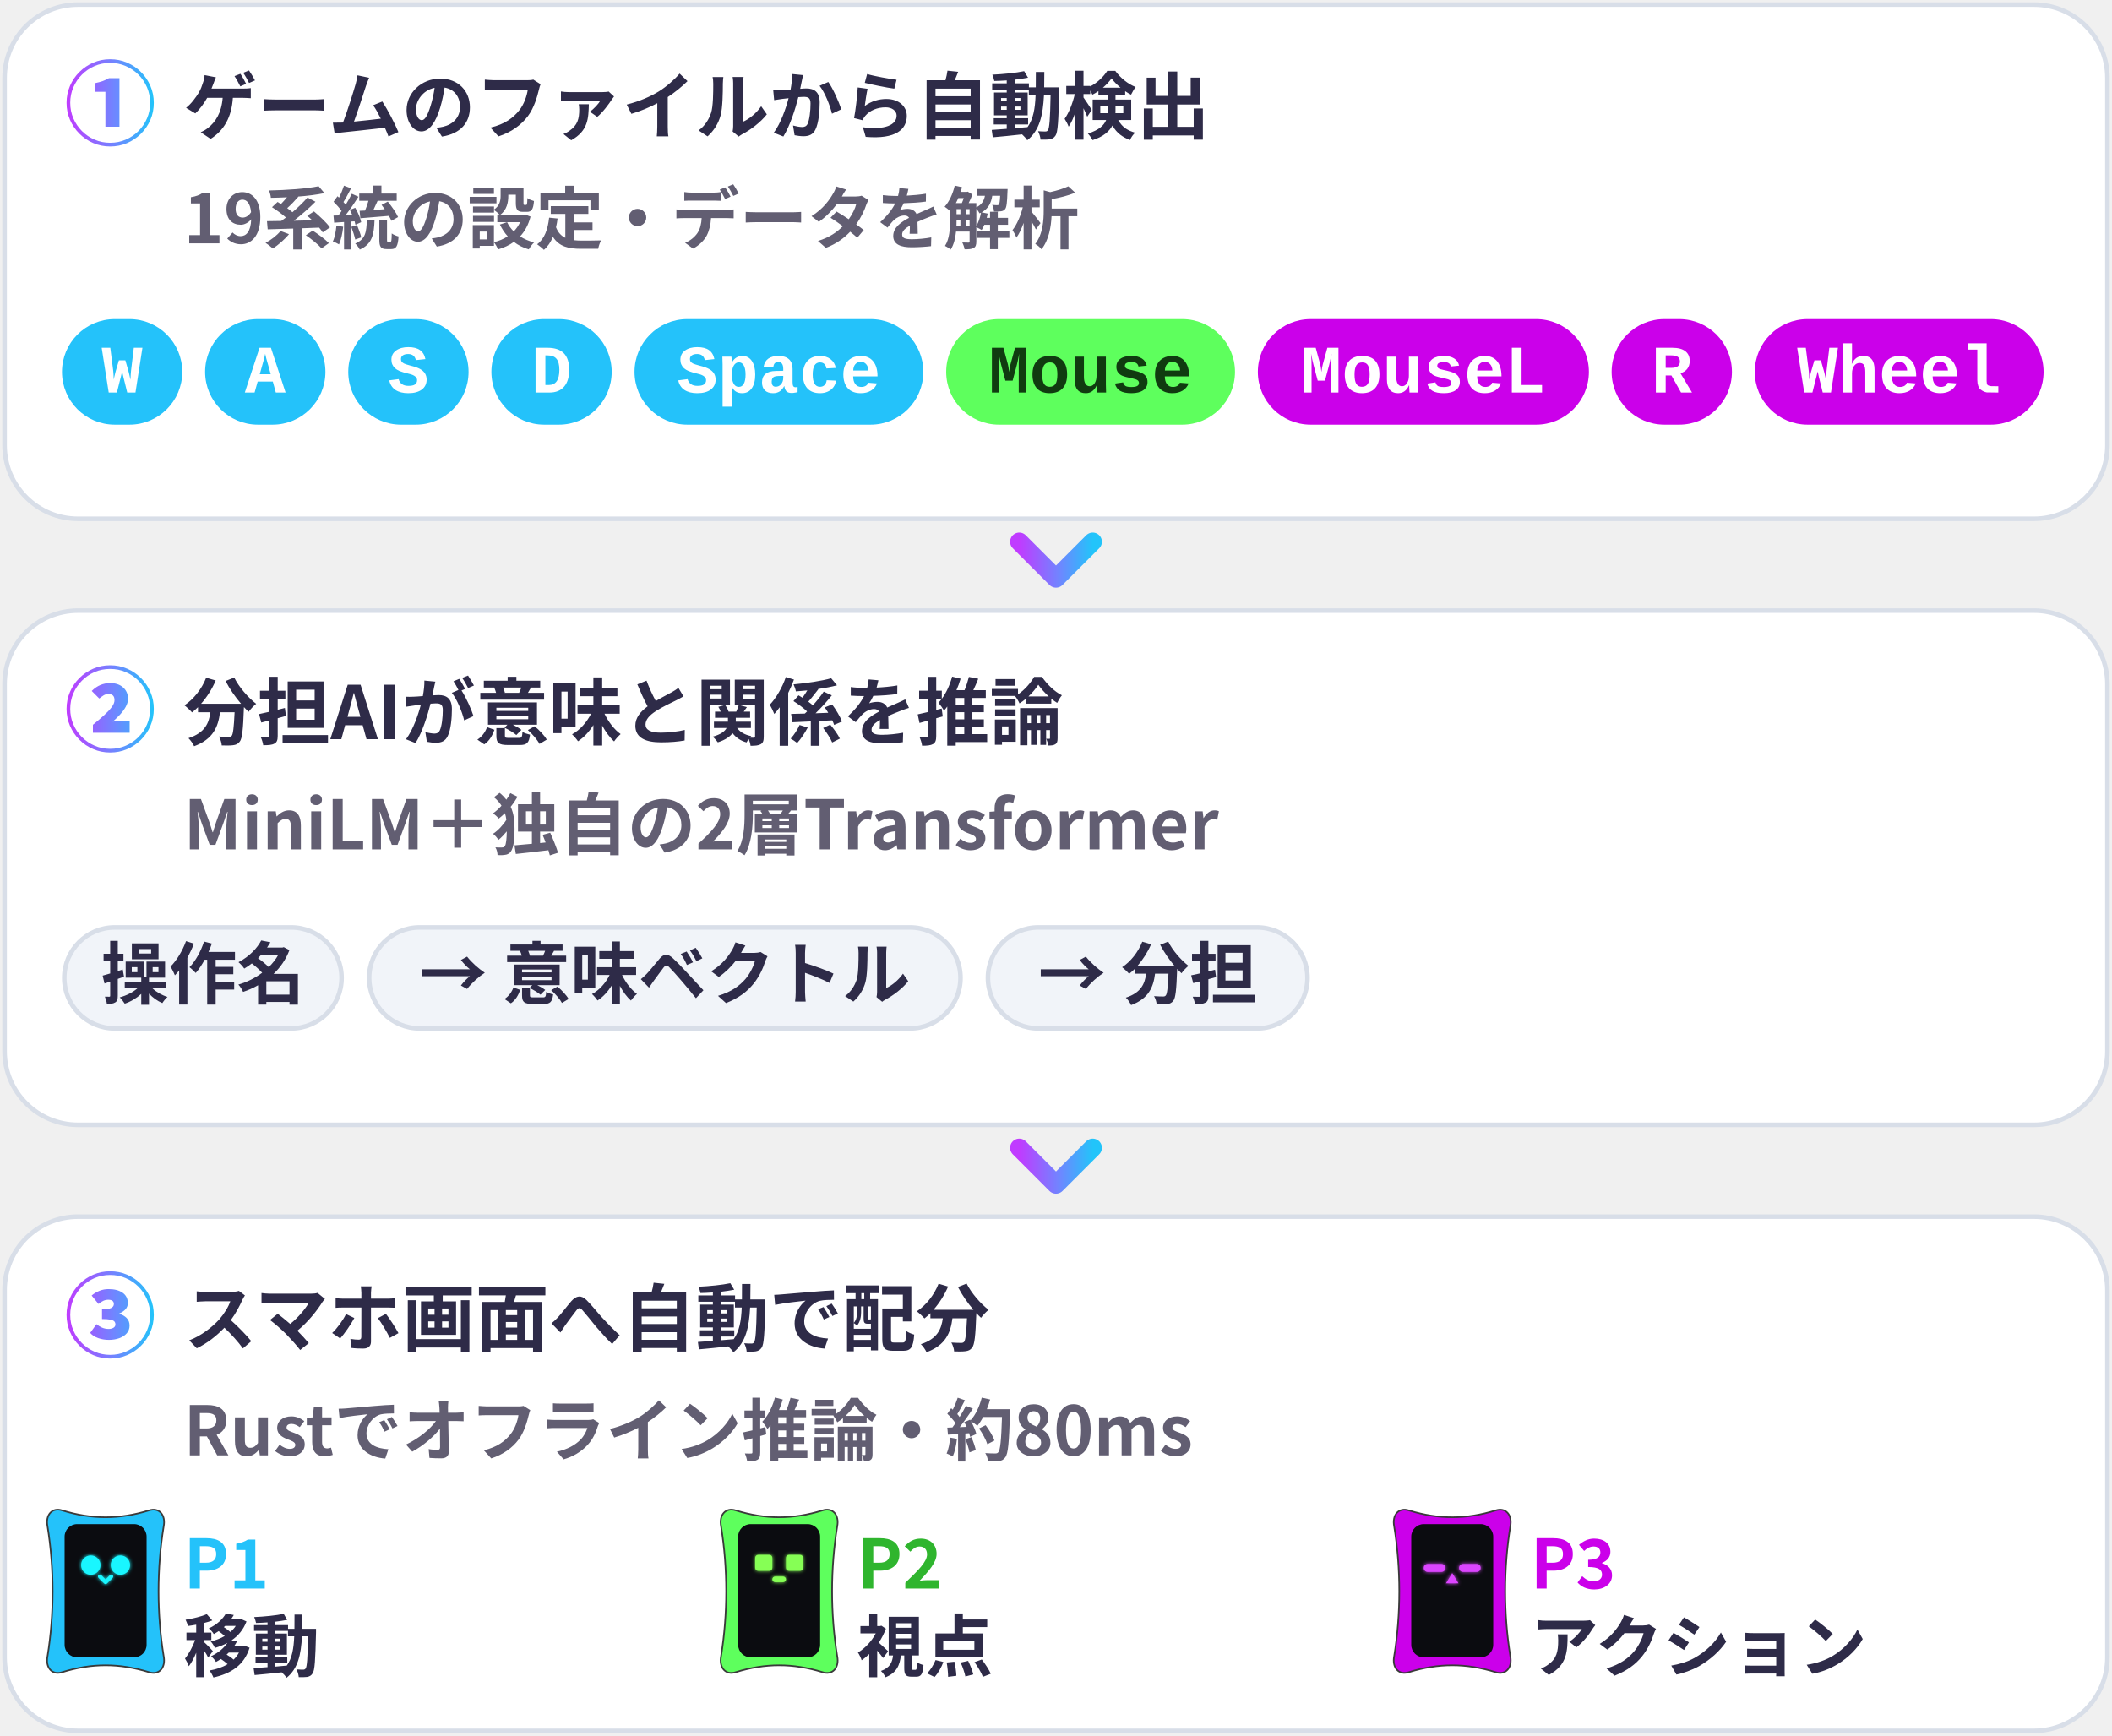
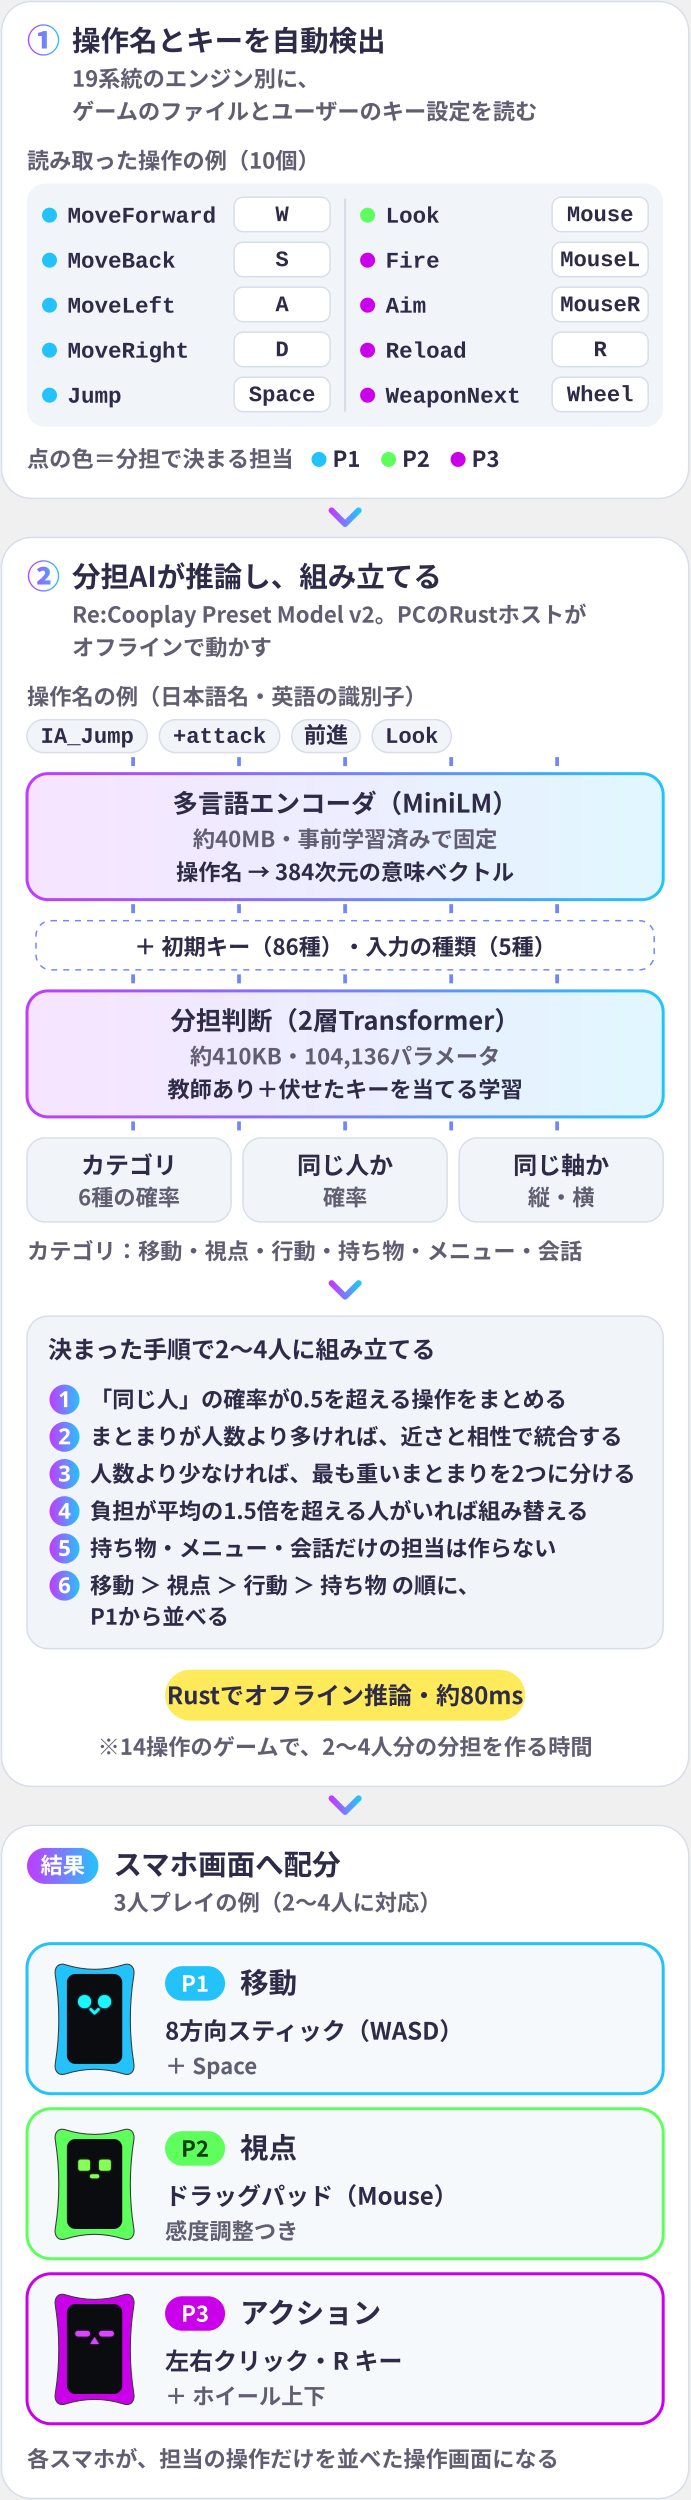
- <svg xmlns="http://www.w3.org/2000/svg" viewBox="0 0 460 378" width="460" height="378" role="img">
+ <svg xmlns="http://www.w3.org/2000/svg" viewBox="0 0 460 1666.2" width="460" height="1666.2" role="img">
  <defs>
    <filter id="glow" x="-30%" y="-30%" width="160%" height="160%">
      <feGaussianBlur stdDeviation="1.6" />
    </filter>
    <linearGradient id="brand" x1="0" y1="0" x2="1" y2="0">
      <stop offset="0" stop-color="#C03BFF" />
      <stop offset=".55" stop-color="#6F86FF" />
      <stop offset="1" stop-color="#22C4FA" />
    </linearGradient>
    <linearGradient id="bg" x1="0" y1="0" x2="1" y2="1">
      <stop offset="0" stop-color="#E8FAFF" />
      <stop offset="1" stop-color="#FFF5DC" />
    </linearGradient>
    <style>
.jp{font-family:'Hiragino Sans','Hiragino Kaku Gothic ProN','Yu Gothic UI','Yu Gothic','Meiryo','Noto Sans JP','Noto Sans CJK JP',sans-serif}
.disp{font-family:Impact,Haettenschweiler,'Anton','Arial Narrow Bold','Arial Black',sans-serif}
.gh{font-family:-apple-system,BlinkMacSystemFont,'Segoe UI','Noto Sans',Helvetica,Arial,sans-serif}
.rnd{font-family:RcRounded,'Hiragino Maru Gothic ProN','Yu Gothic UI','Noto Sans JP',sans-serif}
.hand{font-family:RcHand,'Hiragino Maru Gothic ProN','Yu Gothic UI','Noto Sans JP',sans-serif}
.mono{font-family:ui-monospace,SFMono-Regular,'Cascadia Mono',Consolas,'Liberation Mono',monospace}

@keyframes bob{0%,100%{transform:translateY(0)}50%{transform:translateY(-5px)}}
@keyframes blink{0%,90%,100%{transform:scaleY(1)}94%{transform:scaleY(.12)}}
@keyframes flow{to{stroke-dashoffset:-28}}
@keyframes pulse{0%,100%{opacity:.55}50%{opacity:1}}
.bob{animation:bob 2.6s ease-in-out infinite}
.eyes{transform-box:fill-box;transform-origin:center;animation:blink 4.8s infinite}
.flow{stroke-dasharray:6 8;animation:flow 1.1s linear infinite}
.pulse{animation:pulse 2.4s ease-in-out infinite}
@media (prefers-reduced-motion:reduce){.bob,.eyes,.flow,.pulse{animation:none}}
</style>
  </defs>
-   <rect x="1" y="1" width="458" height="112" rx="16" fill="#FFFFFF" stroke="#D8DEE8" />
-   <path d="M24 31.9Q22.04 31.9 20.32 31.16Q18.6 30.43 17.29 29.11Q15.98 27.8 15.24 26.08Q14.5 24.36 14.5 22.4Q14.5 20.44 15.24 18.72Q15.97 17 17.29 15.69Q18.6 14.38 20.32 13.64Q22.04 12.9 24 12.9Q25.96 12.9 27.68 13.64Q29.4 14.37 30.71 15.69Q32.02 17 32.76 18.72Q33.5 20.44 33.5 22.4Q33.5 24.38 32.76 26.1Q32.02 27.82 30.7 29.13Q29.38 30.44 27.67 31.17Q25.96 31.9 24 31.9ZM24 31.1Q25.81 31.1 27.38 30.42Q28.96 29.74 30.15 28.55Q31.34 27.36 32.02 25.78Q32.7 24.21 32.7 22.4Q32.7 20.59 32.02 19.02Q31.34 17.44 30.15 16.25Q28.96 15.06 27.38 14.38Q25.81 13.7 24 13.7Q22.18 13.7 20.6 14.38Q19.03 15.06 17.84 16.26Q16.64 17.47 15.97 19.04Q15.3 20.61 15.3 22.4Q15.3 24.2 15.98 25.78Q16.66 27.36 17.85 28.55Q19.04 29.74 20.62 30.42Q22.19 31.1 24 31.1ZM22.96 27.6V20H20.74V18.1Q21.7 17.9 22.4 17.65Q23.1 17.4 23.74 17.02H26.02V27.6Z" fill="url(#brand)" />
-   <text x="40" y="29" class="jp" font-size="16" font-weight="900" fill="#2E2B48" text-anchor="start">ゲームのファイルから自動検出</text>
-   <text x="40" y="53" class="jp" font-size="14.8" font-weight="700" fill="#625E72" text-anchor="start">19系統の設定・データを解析</text>
-   <rect x="14" y="70" width="25.2" height="22" rx="11" fill="#24C2FA" stroke="#24C2FA" />
-   <text x="26.588" y="85.5" class="mono" font-size="14.8" font-weight="700" fill="#FFFFFF" text-anchor="middle">W</text>
-   <rect x="45.176" y="70" width="25.2" height="22" rx="11" fill="#24C2FA" stroke="#24C2FA" />
-   <text x="57.764" y="85.5" class="mono" font-size="14.8" font-weight="700" fill="#FFFFFF" text-anchor="middle">A</text>
-   <rect x="76.352" y="70" width="25.2" height="22" rx="11" fill="#24C2FA" stroke="#24C2FA" />
-   <text x="88.94" y="85.5" class="mono" font-size="14.8" font-weight="700" fill="#FFFFFF" text-anchor="middle">S</text>
-   <rect x="107.528" y="70" width="25.2" height="22" rx="11" fill="#24C2FA" stroke="#24C2FA" />
-   <text x="120.116" y="85.5" class="mono" font-size="14.8" font-weight="700" fill="#FFFFFF" text-anchor="middle">D</text>
-   <rect x="138.704" y="70" width="61.9" height="22" rx="11" fill="#24C2FA" stroke="#24C2FA" />
-   <text x="169.644" y="85.5" class="mono" font-size="14.8" font-weight="700" fill="#FFFFFF" text-anchor="middle">Space</text>
-   <rect x="206.584" y="70" width="61.9" height="22" rx="11" fill="#5EFF5D" stroke="#5EFF5D" />
-   <text x="237.524" y="85.5" class="mono" font-size="14.8" font-weight="700" fill="#103B10" text-anchor="middle">Mouse</text>
-   <rect x="274.464" y="70" width="71.1" height="22" rx="11" fill="#CB00EA" stroke="#CB00EA" />
-   <text x="309.992" y="85.5" class="mono" font-size="14.8" font-weight="700" fill="#FFFFFF" text-anchor="middle">MouseL</text>
-   <rect x="351.52" y="70" width="25.2" height="22" rx="11" fill="#CB00EA" stroke="#CB00EA" />
-   <text x="364.108" y="85.5" class="mono" font-size="14.8" font-weight="700" fill="#FFFFFF" text-anchor="middle">R</text>
-   <rect x="382.696" y="70" width="61.9" height="22" rx="11" fill="#CB00EA" stroke="#CB00EA" />
-   <text x="413.636" y="85.5" class="mono" font-size="14.8" font-weight="700" fill="#FFFFFF" text-anchor="middle">Wheel</text>
-   <path d="M222.0 118l8 8 8-8" fill="none" stroke="url(#brand)" stroke-width="4" stroke-linecap="round" stroke-linejoin="round" />
-   <rect x="1" y="133" width="458" height="112" rx="16" fill="#FFFFFF" stroke="#D8DEE8" />
-   <path d="M24 163.9Q22.04 163.9 20.32 163.16Q18.6 162.43 17.29 161.11Q15.98 159.8 15.24 158.08Q14.5 156.36 14.5 154.4Q14.5 152.44 15.24 150.72Q15.97 149 17.29 147.69Q18.6 146.38 20.32 145.64Q22.04 144.9 24 144.9Q25.96 144.9 27.68 145.64Q29.4 146.37 30.71 147.69Q32.02 149 32.76 150.72Q33.5 152.44 33.5 154.4Q33.5 156.38 32.76 158.1Q32.02 159.82 30.7 161.13Q29.38 162.44 27.67 163.17Q25.96 163.9 24 163.9ZM24 163.1Q25.81 163.1 27.38 162.42Q28.96 161.74 30.15 160.55Q31.34 159.36 32.02 157.78Q32.7 156.21 32.7 154.4Q32.7 152.59 32.02 151.02Q31.34 149.44 30.15 148.25Q28.96 147.06 27.38 146.38Q25.81 145.7 24 145.7Q22.18 145.7 20.6 146.38Q19.03 147.06 17.84 148.26Q16.64 149.47 15.97 151.04Q15.3 152.61 15.3 154.4Q15.3 156.2 15.98 157.78Q16.66 159.36 17.85 160.55Q19.04 161.74 20.62 162.42Q22.19 163.1 24 163.1ZM20.24 159.6V157.86Q21.6 156.76 22.66 155.8Q23.72 154.84 24.33 154.02Q24.94 153.2 24.94 152.5Q24.94 151.8 24.6 151.48Q24.26 151.16 23.64 151.16Q23.02 151.16 22.53 151.48Q22.04 151.8 21.62 152.14L19.98 150.5Q20.86 149.62 21.86 149.2Q22.86 148.78 24.01 148.78Q25.76 148.78 26.82 149.73Q27.88 150.68 27.88 152.2Q27.88 153.08 27.37 153.98Q26.86 154.88 26.1 155.69Q25.34 156.5 24.58 157.16Q25.02 157.12 25.58 157.09Q26.14 157.06 26.54 157.06H28.24V159.6Z" fill="url(#brand)" />
-   <text x="40" y="161" class="jp" font-size="16" font-weight="900" fill="#2E2B48" text-anchor="start">分担AIが意味と関係を推論</text>
-   <text x="40" y="185" class="jp" font-size="14.8" font-weight="700" fill="#625E72" text-anchor="start">MiniLM＋独自の2層Transformer</text>
-   <rect x="14" y="202" width="60.4" height="22" rx="11" fill="#F1F4F9" stroke="#D8DEE8" />
-   <text x="44.2" y="217.5" class="jp" font-size="14.8" font-weight="700" fill="#2E2B48" text-anchor="middle">操作名</text>
-   <rect x="80.4" y="202" width="128.8" height="22" rx="11" fill="#F1F4F9" stroke="#D8DEE8" />
-   <text x="144.788" y="217.5" class="jp" font-size="14.8" font-weight="700" fill="#2E2B48" text-anchor="middle">→ 意味ベクトル</text>
-   <rect x="215.176" y="202" width="69.6" height="22" rx="11" fill="#F1F4F9" stroke="#D8DEE8" />
-   <text x="249.964" y="217.5" class="jp" font-size="14.8" font-weight="700" fill="#2E2B48" text-anchor="middle">→ 分担</text>
-   <path d="M222.0 250l8 8 8-8" fill="none" stroke="url(#brand)" stroke-width="4" stroke-linecap="round" stroke-linejoin="round" />
-   <rect x="1" y="265" width="458" height="112" rx="16" fill="#FFFFFF" stroke="#D8DEE8" />
-   <path d="M24 295.9Q22.04 295.9 20.32 295.16Q18.6 294.42 17.29 293.11Q15.98 291.8 15.24 290.08Q14.5 288.36 14.5 286.4Q14.5 284.44 15.24 282.72Q15.98 281 17.29 279.69Q18.6 278.38 20.32 277.64Q22.04 276.9 24 276.9Q25.96 276.9 27.68 277.64Q29.4 278.38 30.71 279.69Q32.02 281 32.76 282.72Q33.5 284.44 33.5 286.4Q33.5 288.38 32.76 290.1Q32.02 291.82 30.7 293.13Q29.38 294.44 27.67 295.17Q25.96 295.9 24 295.9ZM24 295.1Q25.8 295.1 27.38 294.42Q28.96 293.74 30.15 292.55Q31.34 291.36 32.02 289.78Q32.7 288.2 32.7 286.4Q32.7 284.6 32.02 283.02Q31.34 281.44 30.15 280.25Q28.96 279.06 27.38 278.38Q25.8 277.7 24 277.7Q22.18 277.7 20.6 278.38Q19.02 279.06 17.83 280.26Q16.64 281.46 15.97 283.04Q15.3 284.62 15.3 286.4Q15.3 288.2 15.98 289.78Q16.66 291.36 17.85 292.55Q19.04 293.74 20.62 294.42Q22.2 295.1 24 295.1ZM23.72 291.84Q22.48 291.84 21.38 291.45Q20.28 291.06 19.64 290.32L21.02 288.42Q21.54 288.86 22.21 289.16Q22.88 289.46 23.66 289.46Q24.3 289.46 24.72 289.2Q25.14 288.94 25.14 288.48Q25.14 288.1 24.92 287.84Q24.7 287.58 24.07 287.44Q23.44 287.3 22.22 287.3V285.18Q23.68 285.18 24.24 284.88Q24.8 284.58 24.8 284.04Q24.8 283.58 24.5 283.34Q24.2 283.1 23.58 283.1Q23.02 283.1 22.51 283.33Q22 283.56 21.46 284.02L19.96 282.18Q20.78 281.5 21.7 281.14Q22.62 280.78 23.66 280.78Q25.56 280.78 26.7 281.57Q27.84 282.36 27.84 283.84Q27.84 284.58 27.37 285.14Q26.9 285.7 25.96 286.1V286.16Q26.96 286.44 27.59 287.08Q28.22 287.72 28.22 288.72Q28.22 289.72 27.6 290.42Q26.98 291.12 25.96 291.48Q24.94 291.84 23.72 291.84Z" fill="url(#brand)" />
-   <text x="40" y="293" class="jp" font-size="16" font-weight="900" fill="#2E2B48" text-anchor="start">スマホ画面へ自動で配分</text>
-   <text x="40" y="317" class="jp" font-size="14.8" font-weight="700" fill="#625E72" text-anchor="start">Rustでオフライン推論・約80ms</text>
-   <g transform="translate(10.6 328.0) scale(0.248)">
+   <rect x="1" y="1" width="458" height="331.2" rx="20" fill="#FFFFFF" stroke="#D8DEE8" />
+   <path d="M29 37.09Q26.85 37.09 24.95 36.28Q23.06 35.47 21.62 34.03Q20.18 32.58 19.36 30.69Q18.55 28.79 18.55 26.64Q18.55 24.49 19.36 22.59Q20.17 20.7 21.61 19.26Q23.06 17.82 24.95 17Q26.85 16.19 29 16.19Q31.15 16.19 33.05 17Q34.94 17.81 36.38 19.25Q37.82 20.7 38.64 22.59Q39.45 24.49 39.45 26.64Q39.45 28.82 38.64 30.71Q37.82 32.6 36.37 34.04Q34.92 35.48 33.04 36.29Q31.15 37.09 29 37.09ZM29 36.21Q30.99 36.21 32.72 35.46Q34.46 34.71 35.77 33.41Q37.07 32.1 37.82 30.36Q38.57 28.63 38.57 26.64Q38.57 24.65 37.82 22.92Q37.07 21.18 35.77 19.88Q34.46 18.57 32.72 17.82Q30.99 17.07 29 17.07Q26.99 17.07 25.26 17.82Q23.53 18.57 22.22 19.89Q20.91 21.21 20.17 22.94Q19.43 24.67 19.43 26.64Q19.43 28.62 20.18 30.36Q20.93 32.1 22.23 33.41Q23.54 34.71 25.28 35.46Q27.01 36.21 29 36.21ZM27.86 32.36V24H25.41V21.91Q26.47 21.69 27.24 21.41Q28.01 21.14 28.71 20.72H31.22V32.36Z" fill="url(#brand)" />
+   <text x="48" y="34" class="jp" font-size="19" font-weight="900" fill="#2E2B48" text-anchor="start">操作名とキーを自動検出</text>
+   <text x="48" y="57.8" class="jp" font-size="14.8" font-weight="700" fill="#625E72" text-anchor="start">19系統のエンジン別に、</text>
+   <text x="48" y="79.6" class="jp" font-size="14.8" font-weight="700" fill="#625E72" text-anchor="start">ゲームのファイルとユーザーのキー設定を読む</text>
+   <text x="18" y="112.4" class="jp" font-size="14.8" font-weight="700" fill="#625E72" text-anchor="start">読み取った操作の例（10個）</text>
+   <rect x="18" y="122.4" width="424" height="162" rx="12" fill="#F1F4F9" />
+   <path d="M230.0 132.4V274.4" stroke="#D8DEE8" stroke-width="1.5" />
+   <circle cx="33.0" cy="143.4" r="5" fill="#24C2FA" />
+   <text x="45.0" y="148.4" class="mono" font-size="15" font-weight="600" fill="#2E2B48" text-anchor="start">MoveForward</text>
+   <rect x="156.0" y="131.4" width="64" height="23" rx="6" fill="#FFFFFF" stroke="#D8DEE8" />
+   <text x="188.0" y="147.4" class="mono" font-size="14.8" font-weight="700" fill="#2E2B48" text-anchor="middle">W</text>
+   <circle cx="33.0" cy="173.4" r="5" fill="#24C2FA" />
+   <text x="45.0" y="178.4" class="mono" font-size="15" font-weight="600" fill="#2E2B48" text-anchor="start">MoveBack</text>
+   <rect x="156.0" y="161.4" width="64" height="23" rx="6" fill="#FFFFFF" stroke="#D8DEE8" />
+   <text x="188.0" y="177.4" class="mono" font-size="14.8" font-weight="700" fill="#2E2B48" text-anchor="middle">S</text>
+   <circle cx="33.0" cy="203.4" r="5" fill="#24C2FA" />
+   <text x="45.0" y="208.4" class="mono" font-size="15" font-weight="600" fill="#2E2B48" text-anchor="start">MoveLeft</text>
+   <rect x="156.0" y="191.4" width="64" height="23" rx="6" fill="#FFFFFF" stroke="#D8DEE8" />
+   <text x="188.0" y="207.4" class="mono" font-size="14.8" font-weight="700" fill="#2E2B48" text-anchor="middle">A</text>
+   <circle cx="33.0" cy="233.4" r="5" fill="#24C2FA" />
+   <text x="45.0" y="238.4" class="mono" font-size="15" font-weight="600" fill="#2E2B48" text-anchor="start">MoveRight</text>
+   <rect x="156.0" y="221.4" width="64" height="23" rx="6" fill="#FFFFFF" stroke="#D8DEE8" />
+   <text x="188.0" y="237.4" class="mono" font-size="14.8" font-weight="700" fill="#2E2B48" text-anchor="middle">D</text>
+   <circle cx="33.0" cy="263.4" r="5" fill="#24C2FA" />
+   <text x="45.0" y="268.4" class="mono" font-size="15" font-weight="600" fill="#2E2B48" text-anchor="start">Jump</text>
+   <rect x="156.0" y="251.4" width="64" height="23" rx="6" fill="#FFFFFF" stroke="#D8DEE8" />
+   <text x="188.0" y="267.4" class="mono" font-size="14.8" font-weight="700" fill="#2E2B48" text-anchor="middle">Space</text>
+   <circle cx="245.0" cy="143.4" r="5" fill="#5EFF5D" />
+   <text x="257.0" y="148.4" class="mono" font-size="15" font-weight="600" fill="#2E2B48" text-anchor="start">Look</text>
+   <rect x="368.0" y="131.4" width="64" height="23" rx="6" fill="#FFFFFF" stroke="#D8DEE8" />
+   <text x="400.0" y="147.4" class="mono" font-size="14.8" font-weight="700" fill="#2E2B48" text-anchor="middle">Mouse</text>
+   <circle cx="245.0" cy="173.4" r="5" fill="#CB00EA" />
+   <text x="257.0" y="178.4" class="mono" font-size="15" font-weight="600" fill="#2E2B48" text-anchor="start">Fire</text>
+   <rect x="368.0" y="161.4" width="64" height="23" rx="6" fill="#FFFFFF" stroke="#D8DEE8" />
+   <text x="400.0" y="177.4" class="mono" font-size="14.8" font-weight="700" fill="#2E2B48" text-anchor="middle">MouseL</text>
+   <circle cx="245.0" cy="203.4" r="5" fill="#CB00EA" />
+   <text x="257.0" y="208.4" class="mono" font-size="15" font-weight="600" fill="#2E2B48" text-anchor="start">Aim</text>
+   <rect x="368.0" y="191.4" width="64" height="23" rx="6" fill="#FFFFFF" stroke="#D8DEE8" />
+   <text x="400.0" y="207.4" class="mono" font-size="14.8" font-weight="700" fill="#2E2B48" text-anchor="middle">MouseR</text>
+   <circle cx="245.0" cy="233.4" r="5" fill="#CB00EA" />
+   <text x="257.0" y="238.4" class="mono" font-size="15" font-weight="600" fill="#2E2B48" text-anchor="start">Reload</text>
+   <rect x="368.0" y="221.4" width="64" height="23" rx="6" fill="#FFFFFF" stroke="#D8DEE8" />
+   <text x="400.0" y="237.4" class="mono" font-size="14.8" font-weight="700" fill="#2E2B48" text-anchor="middle">R</text>
+   <circle cx="245.0" cy="263.4" r="5" fill="#CB00EA" />
+   <text x="257.0" y="268.4" class="mono" font-size="15" font-weight="600" fill="#2E2B48" text-anchor="start">WeaponNext</text>
+   <rect x="368.0" y="251.4" width="64" height="23" rx="6" fill="#FFFFFF" stroke="#D8DEE8" />
+   <text x="400.0" y="267.4" class="mono" font-size="14.8" font-weight="700" fill="#2E2B48" text-anchor="middle">Wheel</text>
+   <text x="18" y="311.2" class="jp" font-size="14.8" font-weight="700" fill="#625E72" text-anchor="start">点の色＝分担で決まる担当</text>
+   <circle cx="212.6" cy="306.2" r="5" fill="#24C2FA" />
+   <text x="221.6" y="311.2" class="jp" font-size="14.8" font-weight="800" fill="#2E2B48" text-anchor="start">P1</text>
+   <circle cx="259.0" cy="306.2" r="5" fill="#5EFF5D" />
+   <text x="267.952" y="311.2" class="jp" font-size="14.8" font-weight="800" fill="#2E2B48" text-anchor="start">P2</text>
+   <circle cx="305.3" cy="306.2" r="5" fill="#CB00EA" />
+   <text x="314.304" y="311.2" class="jp" font-size="14.8" font-weight="800" fill="#2E2B48" text-anchor="start">P3</text>
+   <path d="M221.0 340.2l9 9 9-9" fill="none" stroke="url(#brand)" stroke-width="4" stroke-linecap="round" stroke-linejoin="round" />
+   <rect x="1" y="358.2" width="458" height="832.4" rx="20" fill="#FFFFFF" stroke="#D8DEE8" />
+   <path d="M29 394.29Q26.85 394.29 24.95 393.48Q23.06 392.67 21.62 391.23Q20.18 389.78 19.36 387.89Q18.55 385.99 18.55 383.84Q18.55 381.69 19.36 379.79Q20.17 377.9 21.61 376.46Q23.06 375.02 24.95 374.2Q26.85 373.39 29 373.39Q31.15 373.39 33.05 374.2Q34.94 375.01 36.38 376.45Q37.82 377.9 38.64 379.79Q39.45 381.69 39.45 383.84Q39.45 386.02 38.64 387.91Q37.82 389.8 36.37 391.24Q34.92 392.68 33.04 393.49Q31.15 394.29 29 394.29ZM29 393.41Q30.99 393.41 32.72 392.66Q34.46 391.91 35.77 390.61Q37.07 389.3 37.82 387.56Q38.57 385.83 38.57 383.84Q38.57 381.85 37.82 380.12Q37.07 378.38 35.77 377.07Q34.46 375.77 32.72 375.02Q30.99 374.27 29 374.27Q26.99 374.27 25.26 375.02Q23.53 375.77 22.22 377.09Q20.91 378.41 20.17 380.14Q19.43 381.87 19.43 383.84Q19.43 385.82 20.18 387.56Q20.93 389.3 22.23 390.61Q23.54 391.91 25.28 392.66Q27.01 393.41 29 393.41ZM24.86 389.56V387.65Q26.36 386.44 27.53 385.38Q28.69 384.32 29.36 383.42Q30.03 382.52 30.03 381.75Q30.03 380.98 29.66 380.63Q29.29 380.28 28.6 380.28Q27.92 380.28 27.38 380.63Q26.84 380.98 26.38 381.35L24.58 379.55Q25.55 378.58 26.65 378.12Q27.75 377.66 29.01 377.66Q30.94 377.66 32.1 378.7Q33.27 379.75 33.27 381.42Q33.27 382.39 32.71 383.38Q32.15 384.37 31.31 385.26Q30.47 386.15 29.64 386.88Q30.12 386.83 30.74 386.8Q31.35 386.77 31.79 386.77H33.66V389.56Z" fill="url(#brand)" />
+   <text x="48" y="391.2" class="jp" font-size="19" font-weight="900" fill="#2E2B48" text-anchor="start">分担AIが推論し、組み立てる</text>
+   <text x="48" y="415.0" class="jp" font-size="14.8" font-weight="700" fill="#625E72" text-anchor="start">Re:Cooplay Preset Model v2。PCのRustホストが</text>
+   <text x="48" y="436.8" class="jp" font-size="14.8" font-weight="700" fill="#625E72" text-anchor="start">オフラインで動かす</text>
+   <text x="18" y="469.6" class="jp" font-size="14.8" font-weight="700" fill="#625E72" text-anchor="start">操作名の例（日本語名・英語の識別子）</text>
+   <rect x="18" y="479.6" width="80.2" height="22" rx="11" fill="#F1F4F9" stroke="#D8DEE8" />
+   <text x="58.116" y="495.1" class="mono" font-size="14.8" font-weight="700" fill="#2E2B48" text-anchor="middle">IA_Jump</text>
+   <rect x="106.232" y="479.6" width="80.2" height="22" rx="11" fill="#F1F4F9" stroke="#D8DEE8" />
+   <text x="146.348" y="495.1" class="mono" font-size="14.8" font-weight="700" fill="#2E2B48" text-anchor="middle">+attack</text>
+   <rect x="194.464" y="479.6" width="45.6" height="22" rx="11" fill="#F1F4F9" stroke="#D8DEE8" />
+   <text x="217.264" y="495.1" class="mono" font-size="14.8" font-weight="700" fill="#2E2B48" text-anchor="middle">前進</text>
+   <rect x="248.064" y="479.6" width="52.7" height="22" rx="11" fill="#F1F4F9" stroke="#D8DEE8" />
+   <text x="274.416" y="495.1" class="mono" font-size="14.8" font-weight="700" fill="#2E2B48" text-anchor="middle">Look</text>
+   <path d="M88.7 504.6V513.6" stroke="#6F86FF" stroke-width="2.5" class="flow" style="animation-delay:0.00s" />
+   <path d="M159.3 504.6V513.6" stroke="#6F86FF" stroke-width="2.5" class="flow" style="animation-delay:0.15s" />
+   <path d="M230.0 504.6V513.6" stroke="#6F86FF" stroke-width="2.5" class="flow" style="animation-delay:0.30s" />
+   <path d="M300.7 504.6V513.6" stroke="#6F86FF" stroke-width="2.5" class="flow" style="animation-delay:0.45s" />
+   <path d="M371.3 504.6V513.6" stroke="#6F86FF" stroke-width="2.5" class="flow" style="animation-delay:0.60s" />
+   <rect x="18" y="515.6" width="424" height="84" rx="14" fill="url(#brand)" opacity=".14" />
+   <rect x="18" y="515.6" width="424" height="84" rx="14" fill="none" stroke="url(#brand)" stroke-width="2" />
+   <text x="230.0" y="541.6" class="jp" font-size="17" font-weight="900" fill="#2E2B48" text-anchor="middle">多言語エンコーダ（MiniLM）</text>
+   <text x="230.0" y="564.6" class="jp" font-size="14.8" font-weight="700" fill="#625E72" text-anchor="middle">約40MB・事前学習済みで固定</text>
+   <text x="230.0" y="586.6" class="jp" font-size="14.8" font-weight="700" fill="#2E2B48" text-anchor="middle">操作名 → 384次元の意味ベクトル</text>
+   <path d="M88.7 602.6V611.6" stroke="#6F86FF" stroke-width="2.5" class="flow" style="animation-delay:0.00s" />
+   <path d="M159.3 602.6V611.6" stroke="#6F86FF" stroke-width="2.5" class="flow" style="animation-delay:0.15s" />
+   <path d="M230.0 602.6V611.6" stroke="#6F86FF" stroke-width="2.5" class="flow" style="animation-delay:0.30s" />
+   <path d="M300.7 602.6V611.6" stroke="#6F86FF" stroke-width="2.5" class="flow" style="animation-delay:0.45s" />
+   <path d="M371.3 602.6V611.6" stroke="#6F86FF" stroke-width="2.5" class="flow" style="animation-delay:0.60s" />
+   <rect x="24" y="613.6" width="412" height="32.8" rx="10" fill="#FFFFFF" stroke="#6F86FF" stroke-dasharray="4 4" />
+   <text x="230.0" y="636.4" class="jp" font-size="14.8" font-weight="700" fill="#2E2B48" text-anchor="middle">＋ 初期キー（86種）・入力の種類（5種）</text>
+   <path d="M88.7 649.4V658.4" stroke="#6F86FF" stroke-width="2.5" class="flow" style="animation-delay:0.00s" />
+   <path d="M159.3 649.4V658.4" stroke="#6F86FF" stroke-width="2.5" class="flow" style="animation-delay:0.15s" />
+   <path d="M230.0 649.4V658.4" stroke="#6F86FF" stroke-width="2.5" class="flow" style="animation-delay:0.30s" />
+   <path d="M300.7 649.4V658.4" stroke="#6F86FF" stroke-width="2.5" class="flow" style="animation-delay:0.45s" />
+   <path d="M371.3 649.4V658.4" stroke="#6F86FF" stroke-width="2.5" class="flow" style="animation-delay:0.60s" />
+   <rect x="18" y="660.4" width="424" height="84" rx="14" fill="url(#brand)" opacity=".14" />
+   <rect x="18" y="660.4" width="424" height="84" rx="14" fill="none" stroke="url(#brand)" stroke-width="2" />
+   <text x="230.0" y="686.4" class="jp" font-size="17" font-weight="900" fill="#2E2B48" text-anchor="middle">分担判断（2層Transformer）</text>
+   <text x="230.0" y="709.4" class="jp" font-size="14.8" font-weight="700" fill="#625E72" text-anchor="middle">約410KB・104,136パラメータ</text>
+   <text x="230.0" y="731.4" class="jp" font-size="14.8" font-weight="700" fill="#2E2B48" text-anchor="middle">教師あり＋伏せたキーを当てる学習</text>
+   <path d="M88.7 747.4V756.4" stroke="#6F86FF" stroke-width="2.5" class="flow" style="animation-delay:0.00s" />
+   <path d="M159.3 747.4V756.4" stroke="#6F86FF" stroke-width="2.5" class="flow" style="animation-delay:0.15s" />
+   <path d="M230.0 747.4V756.4" stroke="#6F86FF" stroke-width="2.5" class="flow" style="animation-delay:0.30s" />
+   <path d="M300.7 747.4V756.4" stroke="#6F86FF" stroke-width="2.5" class="flow" style="animation-delay:0.45s" />
+   <path d="M371.3 747.4V756.4" stroke="#6F86FF" stroke-width="2.5" class="flow" style="animation-delay:0.60s" />
+   <rect x="18.0" y="758.4" width="136.0" height="56" rx="12" fill="#F1F4F9" stroke="#D8DEE8" />
+   <text x="86.0" y="782.4" class="jp" font-size="16" font-weight="800" fill="#2E2B48" text-anchor="middle">カテゴリ</text>
+   <text x="86.0" y="803.4" class="jp" font-size="14.8" font-weight="700" fill="#625E72" text-anchor="middle">6種の確率</text>
+   <rect x="162.0" y="758.4" width="136.0" height="56" rx="12" fill="#F1F4F9" stroke="#D8DEE8" />
+   <text x="230.0" y="782.4" class="jp" font-size="16" font-weight="800" fill="#2E2B48" text-anchor="middle">同じ人か</text>
+   <text x="230.0" y="803.4" class="jp" font-size="14.8" font-weight="700" fill="#625E72" text-anchor="middle">確率</text>
+   <rect x="306.0" y="758.4" width="136.0" height="56" rx="12" fill="#F1F4F9" stroke="#D8DEE8" />
+   <text x="374.0" y="782.4" class="jp" font-size="16" font-weight="800" fill="#2E2B48" text-anchor="middle">同じ軸か</text>
+   <text x="374.0" y="803.4" class="jp" font-size="14.8" font-weight="700" fill="#625E72" text-anchor="middle">縦・横</text>
+   <text x="18" y="839.2" class="jp" font-size="14.8" font-weight="700" fill="#625E72" text-anchor="start">カテゴリ：移動・視点・行動・持ち物・メニュー・会話</text>
+   <path d="M221.0 855.2l9 9 9-9" fill="none" stroke="url(#brand)" stroke-width="4" stroke-linecap="round" stroke-linejoin="round" />
+   <rect x="18" y="877.2" width="424" height="221.6" rx="14" fill="#F1F4F9" stroke="#D8DEE8" />
+   <text x="32" y="905.2" class="jp" font-size="16" font-weight="900" fill="#2E2B48" text-anchor="start">決まった手順で2〜4人に組み立てる</text>
+   <circle cx="43" cy="932.8" r="10" fill="url(#brand)" />
+   <text x="43" y="937.82" class="gh" font-size="14.8" font-weight="800" fill="#FFFFFF" text-anchor="middle">1</text>
+   <text x="60" y="938" class="jp" font-size="14.8" font-weight="700" fill="#2E2B48" text-anchor="start">「同じ人」の確率が0.5を超える操作をまとめる</text>
+   <circle cx="43" cy="957.6" r="10" fill="url(#brand)" />
+   <text x="43" y="962.62" class="gh" font-size="14.8" font-weight="800" fill="#FFFFFF" text-anchor="middle">2</text>
+   <text x="60" y="962.8" class="jp" font-size="14.8" font-weight="700" fill="#2E2B48" text-anchor="start">まとまりが人数より多ければ、近さと相性で統合する</text>
+   <circle cx="43" cy="982.4" r="10" fill="url(#brand)" />
+   <text x="43" y="987.42" class="gh" font-size="14.8" font-weight="800" fill="#FFFFFF" text-anchor="middle">3</text>
+   <text x="60" y="987.6" class="jp" font-size="14.8" font-weight="700" fill="#2E2B48" text-anchor="start">人数より少なければ、最も重いまとまりを2つに分ける</text>
+   <circle cx="43" cy="1007.2" r="10" fill="url(#brand)" />
+   <text x="43" y="1012.22" class="gh" font-size="14.8" font-weight="800" fill="#FFFFFF" text-anchor="middle">4</text>
+   <text x="60" y="1012.4" class="jp" font-size="14.8" font-weight="700" fill="#2E2B48" text-anchor="start">負担が平均の1.5倍を超える人がいれば組み替える</text>
+   <circle cx="43" cy="1032.0" r="10" fill="url(#brand)" />
+   <text x="43" y="1037.02" class="gh" font-size="14.8" font-weight="800" fill="#FFFFFF" text-anchor="middle">5</text>
+   <text x="60" y="1037.2" class="jp" font-size="14.8" font-weight="700" fill="#2E2B48" text-anchor="start">持ち物・メニュー・会話だけの担当は作らない</text>
+   <circle cx="43" cy="1056.8" r="10" fill="url(#brand)" />
+   <text x="43" y="1061.82" class="gh" font-size="14.8" font-weight="800" fill="#FFFFFF" text-anchor="middle">6</text>
+   <text x="60" y="1062" class="jp" font-size="14.8" font-weight="700" fill="#2E2B48" text-anchor="start">移動 ＞ 視点 ＞ 行動 ＞ 持ち物 の順に、</text>
+   <text x="60" y="1082.8" class="jp" font-size="14.8" font-weight="700" fill="#2E2B48" text-anchor="start">P1から並べる</text>
+   <rect x="110.0" y="1112.8" width="240" height="34" rx="17" fill="#FFE84A" opacity=".9" />
+   <text x="230.0" y="1135.8" class="jp" font-size="16" font-weight="900" fill="#2E2B48" text-anchor="middle" textLength="199" lengthAdjust="spacingAndGlyphs">Rustでオフライン推論・約80ms</text>
+   <text x="230.0" y="1169.6" class="jp" font-size="14.8" font-weight="600" fill="#625E72" text-anchor="middle">※14操作のゲームで、2〜4人分の分担を作る時間</text>
+   <path d="M221.0 1198.6l9 9 9-9" fill="none" stroke="url(#brand)" stroke-width="4" stroke-linecap="round" stroke-linejoin="round" />
+   <rect x="1" y="1216.6" width="458" height="448.6" rx="20" fill="#FFFFFF" stroke="#D8DEE8" />
+   <rect x="18" y="1231.6" width="47.6" height="24" rx="12" fill="url(#brand)" />
+   <text x="41.8" y="1248.6" class="jp" font-size="14.8" font-weight="900" fill="#FFFFFF" text-anchor="middle">結果</text>
+   <text x="75.6" y="1249.6" class="jp" font-size="19" font-weight="900" fill="#2E2B48" text-anchor="start">スマホ画面へ配分</text>
+   <text x="75.6" y="1273.4" class="jp" font-size="14.8" font-weight="700" fill="#625E72" text-anchor="start">3人プレイの例（2〜4人に対応）</text>
+   <rect x="18" y="1295.4" width="424" height="100" rx="16" fill="#F6F9FC" stroke="#24C2FA" stroke-width="2" />
+   <g transform="translate(37.4 1307.4) scale(0.5125)">
    <g class="bob" style="animation-delay:0.00s">
      <path d="M12 4C38 12 62 12 88 4C97 1 103 8 101 18C95 55 95 95 101 132C103 142 97 149 88 146C62 138 38 138 12 146C3 149-3 142-1 132C5 95 5 55-1 18C-3 8 3 1 12 4Z" fill="#24C2FA" stroke="#3A3A3A" stroke-width="1.4" />
      <rect x="14" y="16" width="72" height="117" rx="11" fill="#0B0C10" />
      <g filter="url(#glow)" aria-hidden="true" transform="translate(0 6)">
        <g class="eyes" style="animation-delay:0.00s">
          <circle cx="37" cy="46" r="8.5" fill="#19F6FF" />
          <circle cx="63" cy="46" r="8.5" fill="#19F6FF" />
        </g>
        <path d="M45 56l5 5 5-5" fill="none" stroke="#19F6FF" stroke-width="3.4" stroke-linecap="round" stroke-linejoin="round" />
      </g>
      <g transform="translate(0 6)">
        <g class="eyes" style="animation-delay:0.00s">
          <circle cx="37" cy="46" r="8.5" fill="#19F6FF" />
          <circle cx="63" cy="46" r="8.5" fill="#19F6FF" />
        </g>
        <path d="M45 56l5 5 5-5" fill="none" stroke="#19F6FF" stroke-width="3.4" stroke-linecap="round" stroke-linejoin="round" />
      </g>
    </g>
  </g>
-   <text x="40.0" y="346" class="jp" font-size="14.8" font-weight="900" fill="#24C2FA" text-anchor="start">P1</text>
-   <text x="40.0" y="364" class="jp" font-size="14.8" font-weight="800" fill="#2E2B48" text-anchor="start">移動</text>
-   <g transform="translate(157.3 328.0) scale(0.248)">
+   <rect x="110" y="1310.4" width="40" height="23" rx="11.5" fill="#24C2FA" />
+   <text x="130" y="1327.4" class="jp" font-size="14.8" font-weight="900" fill="#FFFFFF" text-anchor="middle">P1</text>
+   <text x="160" y="1328.4" class="jp" font-size="19" font-weight="900" fill="#2E2B48" text-anchor="start">移動</text>
+   <text x="110" y="1359.4" class="jp" font-size="16" font-weight="700" fill="#2E2B48" text-anchor="start">8方向スティック（WASD）</text>
+   <text x="110" y="1382.4" class="jp" font-size="14.8" font-weight="700" fill="#625E72" text-anchor="start">＋ Space</text>
+   <rect x="18" y="1405.4" width="424" height="100" rx="16" fill="#F6F9FC" stroke="#5EFF5D" stroke-width="2" />
+   <g transform="translate(37.4 1417.4) scale(0.5125)">
    <g class="bob" style="animation-delay:0.40s">
      <path d="M12 4C38 12 62 12 88 4C97 1 103 8 101 18C95 55 95 95 101 132C103 142 97 149 88 146C62 138 38 138 12 146C3 149-3 142-1 132C5 95 5 55-1 18C-3 8 3 1 12 4Z" fill="#5EFF5D" stroke="#3A3A3A" stroke-width="1.4" />
      <rect x="14" y="16" width="72" height="117" rx="11" fill="#0B0C10" />
      <g filter="url(#glow)" aria-hidden="true" transform="translate(0 6)">
        <g class="eyes" style="animation-delay:0.68s">
          <rect x="29" y="37" width="15" height="14" rx="2.5" fill="#86FF55" />
          <rect x="56" y="37" width="15" height="14" rx="2.5" fill="#86FF55" />
        </g>
        <rect x="44" y="56" width="12" height="5" rx="2.5" fill="#86FF55" />
      </g>
      <g transform="translate(0 6)">
        <g class="eyes" style="animation-delay:0.68s">
          <rect x="29" y="37" width="15" height="14" rx="2.5" fill="#86FF55" />
          <rect x="56" y="37" width="15" height="14" rx="2.5" fill="#86FF55" />
        </g>
        <rect x="44" y="56" width="12" height="5" rx="2.5" fill="#86FF55" />
      </g>
    </g>
  </g>
-   <text x="186.667" y="346" class="jp" font-size="14.8" font-weight="900" fill="#2FB52E" text-anchor="start">P2</text>
-   <text x="186.667" y="364" class="jp" font-size="14.8" font-weight="800" fill="#2E2B48" text-anchor="start">視点</text>
-   <g transform="translate(303.9 328.0) scale(0.248)">
+   <rect x="110" y="1420.4" width="40" height="23" rx="11.5" fill="#5EFF5D" />
+   <text x="130" y="1437.4" class="jp" font-size="14.8" font-weight="900" fill="#103B10" text-anchor="middle">P2</text>
+   <text x="160" y="1438.4" class="jp" font-size="19" font-weight="900" fill="#2E2B48" text-anchor="start">視点</text>
+   <text x="110" y="1469.4" class="jp" font-size="16" font-weight="700" fill="#2E2B48" text-anchor="start">ドラッグパッド（Mouse）</text>
+   <text x="110" y="1492.4" class="jp" font-size="14.8" font-weight="700" fill="#625E72" text-anchor="start">感度調整つき</text>
+   <rect x="18" y="1515.4" width="424" height="100" rx="16" fill="#F6F9FC" stroke="#CB00EA" stroke-width="2" />
+   <g transform="translate(37.4 1527.4) scale(0.5125)">
    <g class="bob" style="animation-delay:0.80s">
      <path d="M12 4C38 12 62 12 88 4C97 1 103 8 101 18C95 55 95 95 101 132C103 142 97 149 88 146C62 138 38 138 12 146C3 149-3 142-1 132C5 95 5 55-1 18C-3 8 3 1 12 4Z" fill="#CB00EA" stroke="#3A3A3A" stroke-width="1.4" />
      <rect x="14" y="16" width="72" height="117" rx="11" fill="#0B0C10" />
      <g filter="url(#glow)" aria-hidden="true" transform="translate(0 6)">
        <g class="eyes" style="animation-delay:1.36s">
          <rect x="25" y="45" width="19" height="7" rx="3.5" fill="#DC45FF" />
          <rect x="56" y="45" width="19" height="7" rx="3.5" fill="#DC45FF" />
        </g>
        <path d="M50 53l-5.5 9h11z" fill="#DC45FF" />
      </g>
      <g transform="translate(0 6)">
        <g class="eyes" style="animation-delay:1.36s">
          <rect x="25" y="45" width="19" height="7" rx="3.5" fill="#DC45FF" />
          <rect x="56" y="45" width="19" height="7" rx="3.5" fill="#DC45FF" />
        </g>
        <path d="M50 53l-5.5 9h11z" fill="#DC45FF" />
      </g>
    </g>
  </g>
-   <text x="333.333" y="346" class="jp" font-size="14.8" font-weight="900" fill="#CB00EA" text-anchor="start">P3</text>
-   <text x="333.333" y="364" class="jp" font-size="14.8" font-weight="800" fill="#2E2B48" text-anchor="start">アクション</text>
+   <rect x="110" y="1530.4" width="40" height="23" rx="11.5" fill="#CB00EA" />
+   <text x="130" y="1547.4" class="jp" font-size="14.8" font-weight="900" fill="#FFFFFF" text-anchor="middle">P3</text>
+   <text x="160" y="1548.4" class="jp" font-size="19" font-weight="900" fill="#2E2B48" text-anchor="start">アクション</text>
+   <text x="110" y="1579.4" class="jp" font-size="16" font-weight="700" fill="#2E2B48" text-anchor="start">左右クリック・R キー</text>
+   <text x="110" y="1602.4" class="jp" font-size="14.8" font-weight="700" fill="#625E72" text-anchor="start">＋ ホイール上下</text>
+   <text x="18" y="1644.2" class="jp" font-size="14.8" font-weight="700" fill="#625E72" text-anchor="start">各スマホが、担当の操作だけを並べた操作画面になる</text>
</svg>
